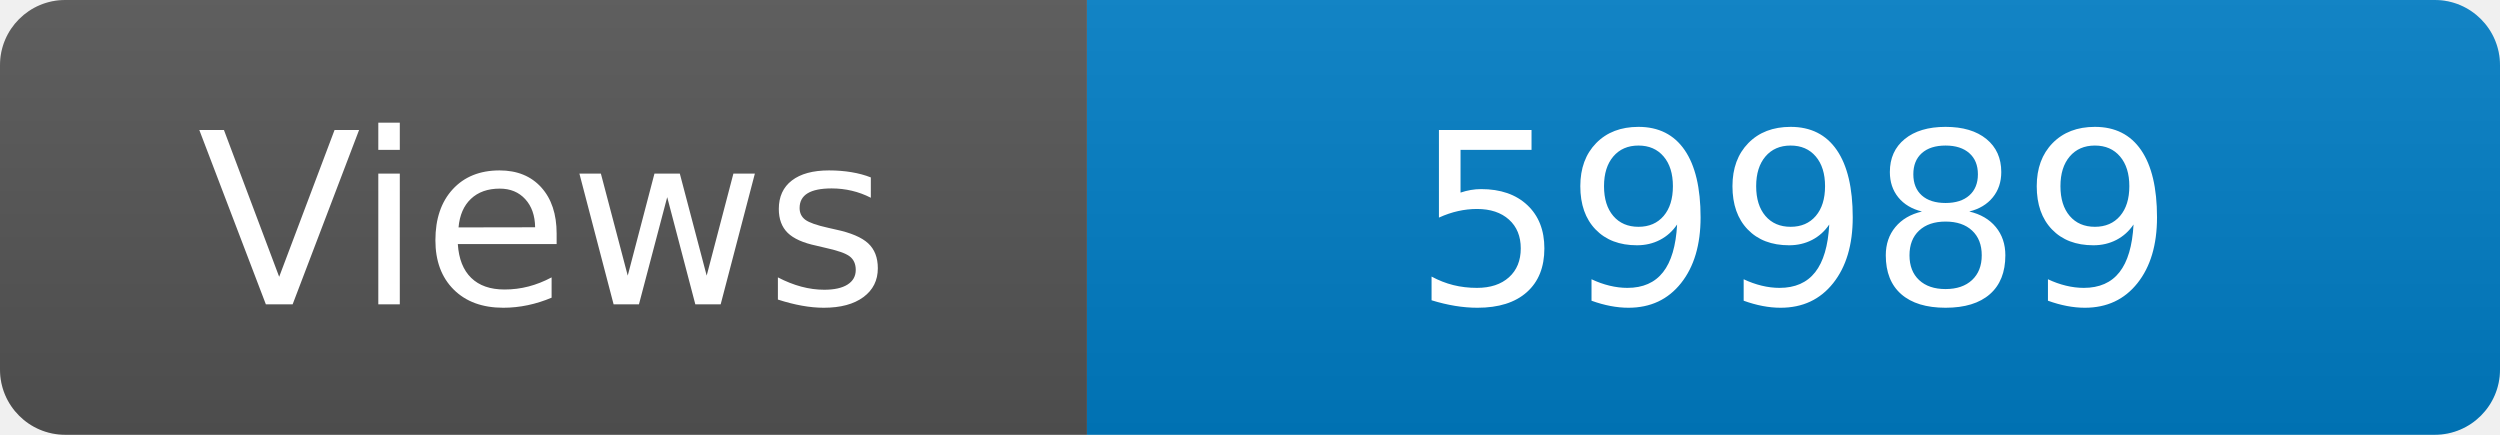
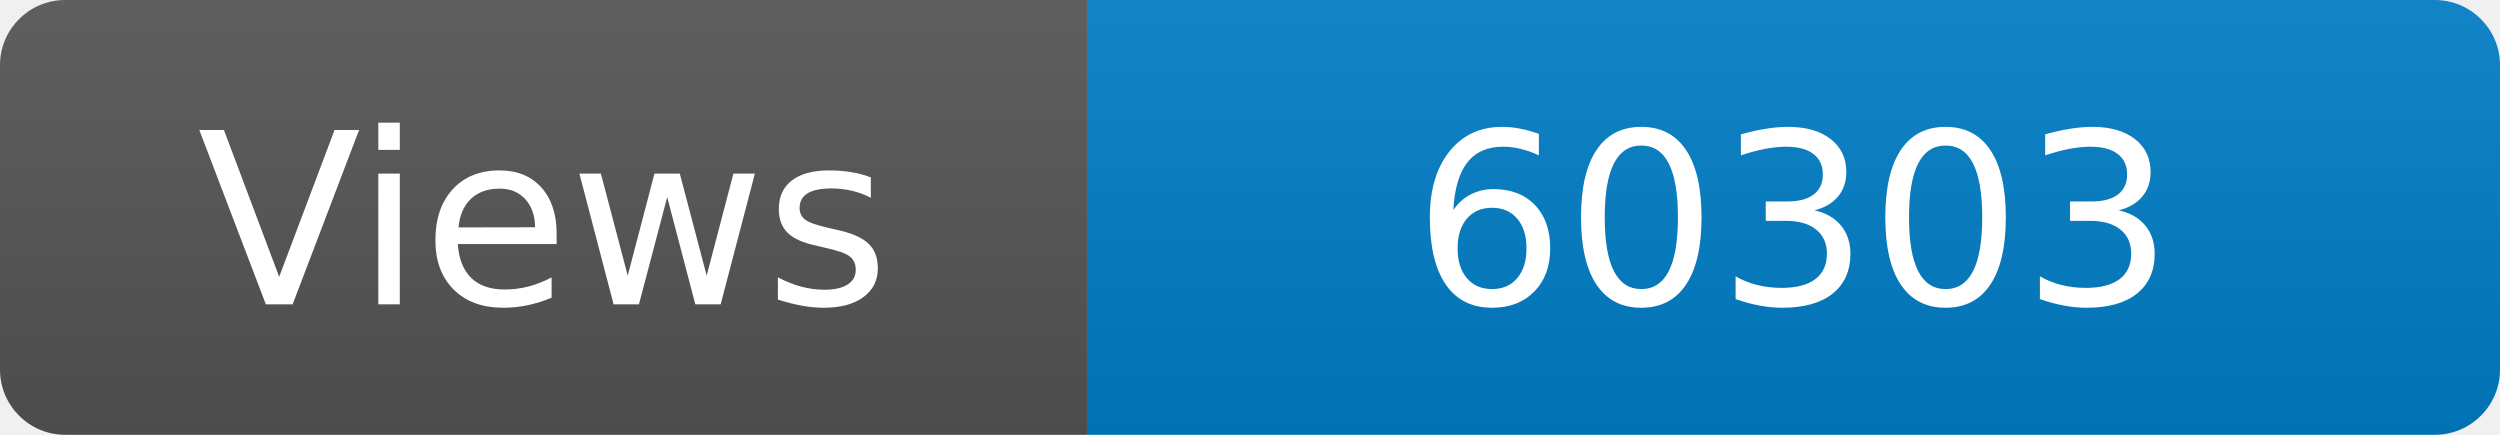
<svg xmlns="http://www.w3.org/2000/svg" width="115" height="20" role="img" aria-label="Maintained?: yes">
  <linearGradient id="s" x2="0" y2="100%">
    <stop offset="0" stop-color="#bbb" stop-opacity=".1" />
    <stop offset="1" stop-opacity=".1" />
  </linearGradient>
  <clipPath id="r">
    <rect width="115" height="20" rx="3" fill="#fff" />
  </clipPath>
  <g clip-path="url(#r)">
    <rect width="50" height="20" fill="#555" />
    <rect x="50" width="160" height="20" fill="#007ec6" />
    <rect width="115" height="20" fill="url(#s)" />
  </g>
  <g fill="#fff" text-anchor="middle" font-family="Verdana,Geneva,DejaVu Sans,sans-serif" font-size="110">
    <text x="250" y="140" transform="scale(.1)" fill="#fff">Views</text>
-     <text x="825" y="140" transform="scale(.1)" fill="#fff">59989</text>
+     <text x="825" y="140" transform="scale(.1)" fill="#fff">60303</text>
  </g>
</svg>
